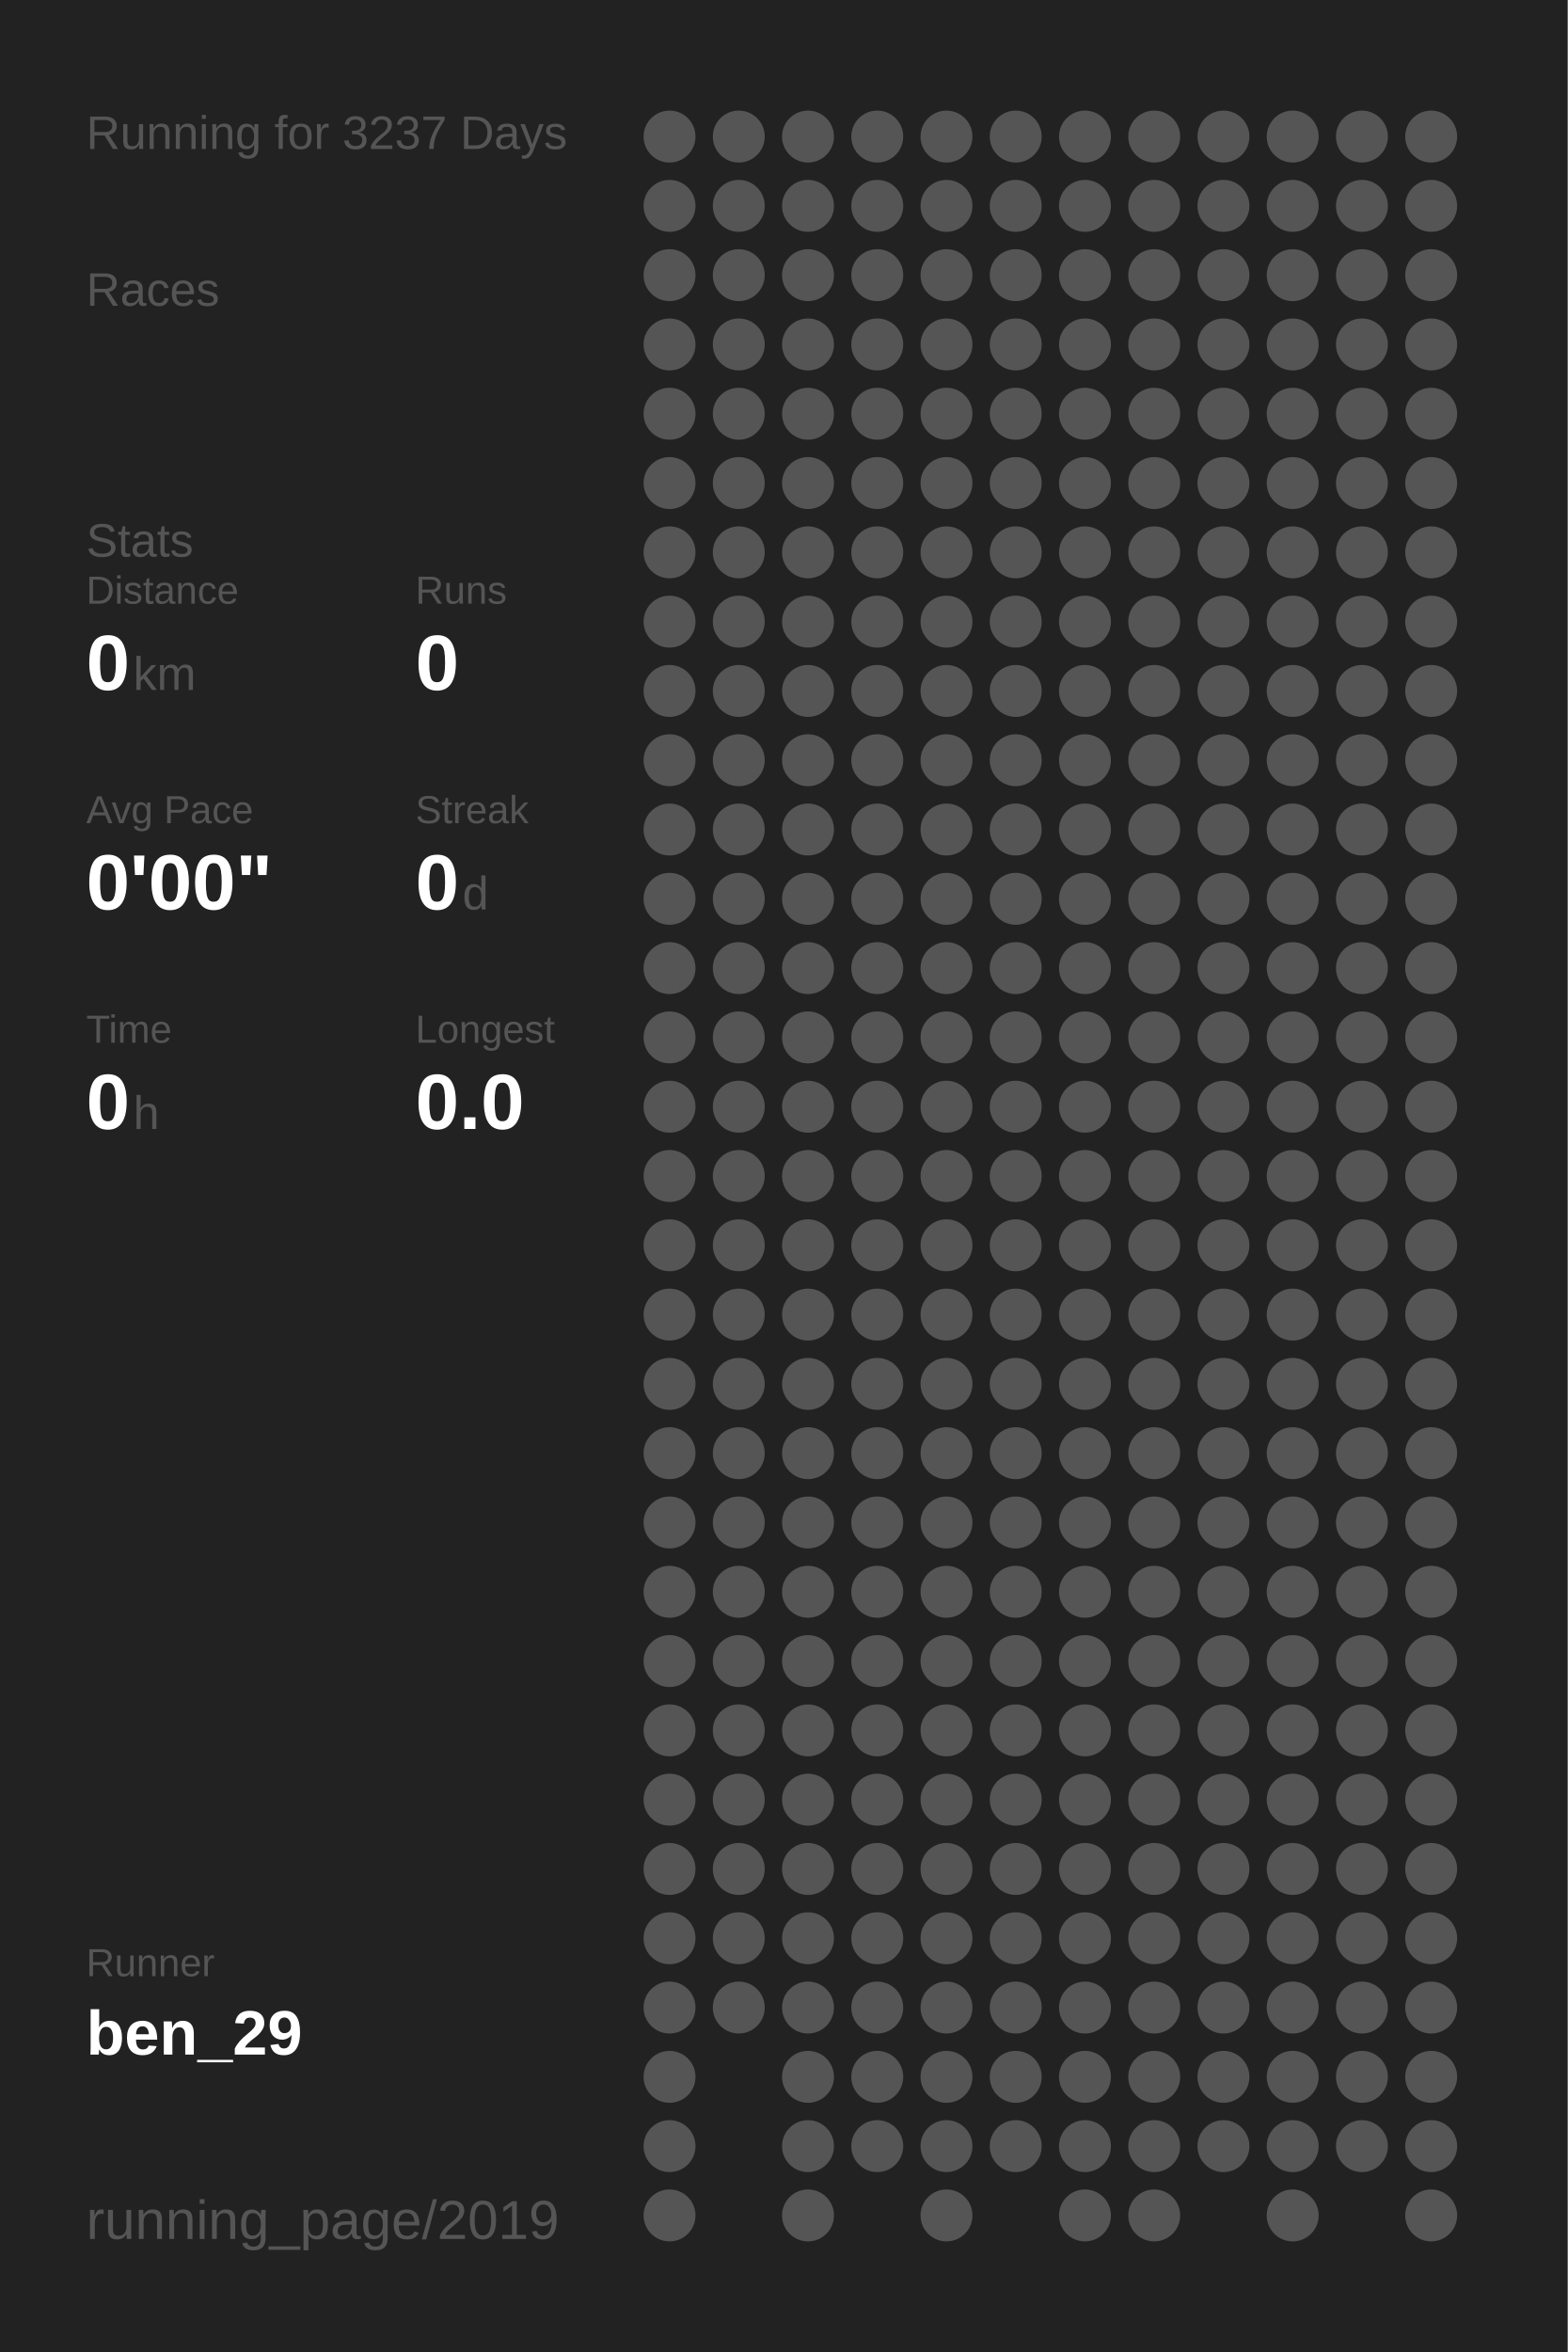
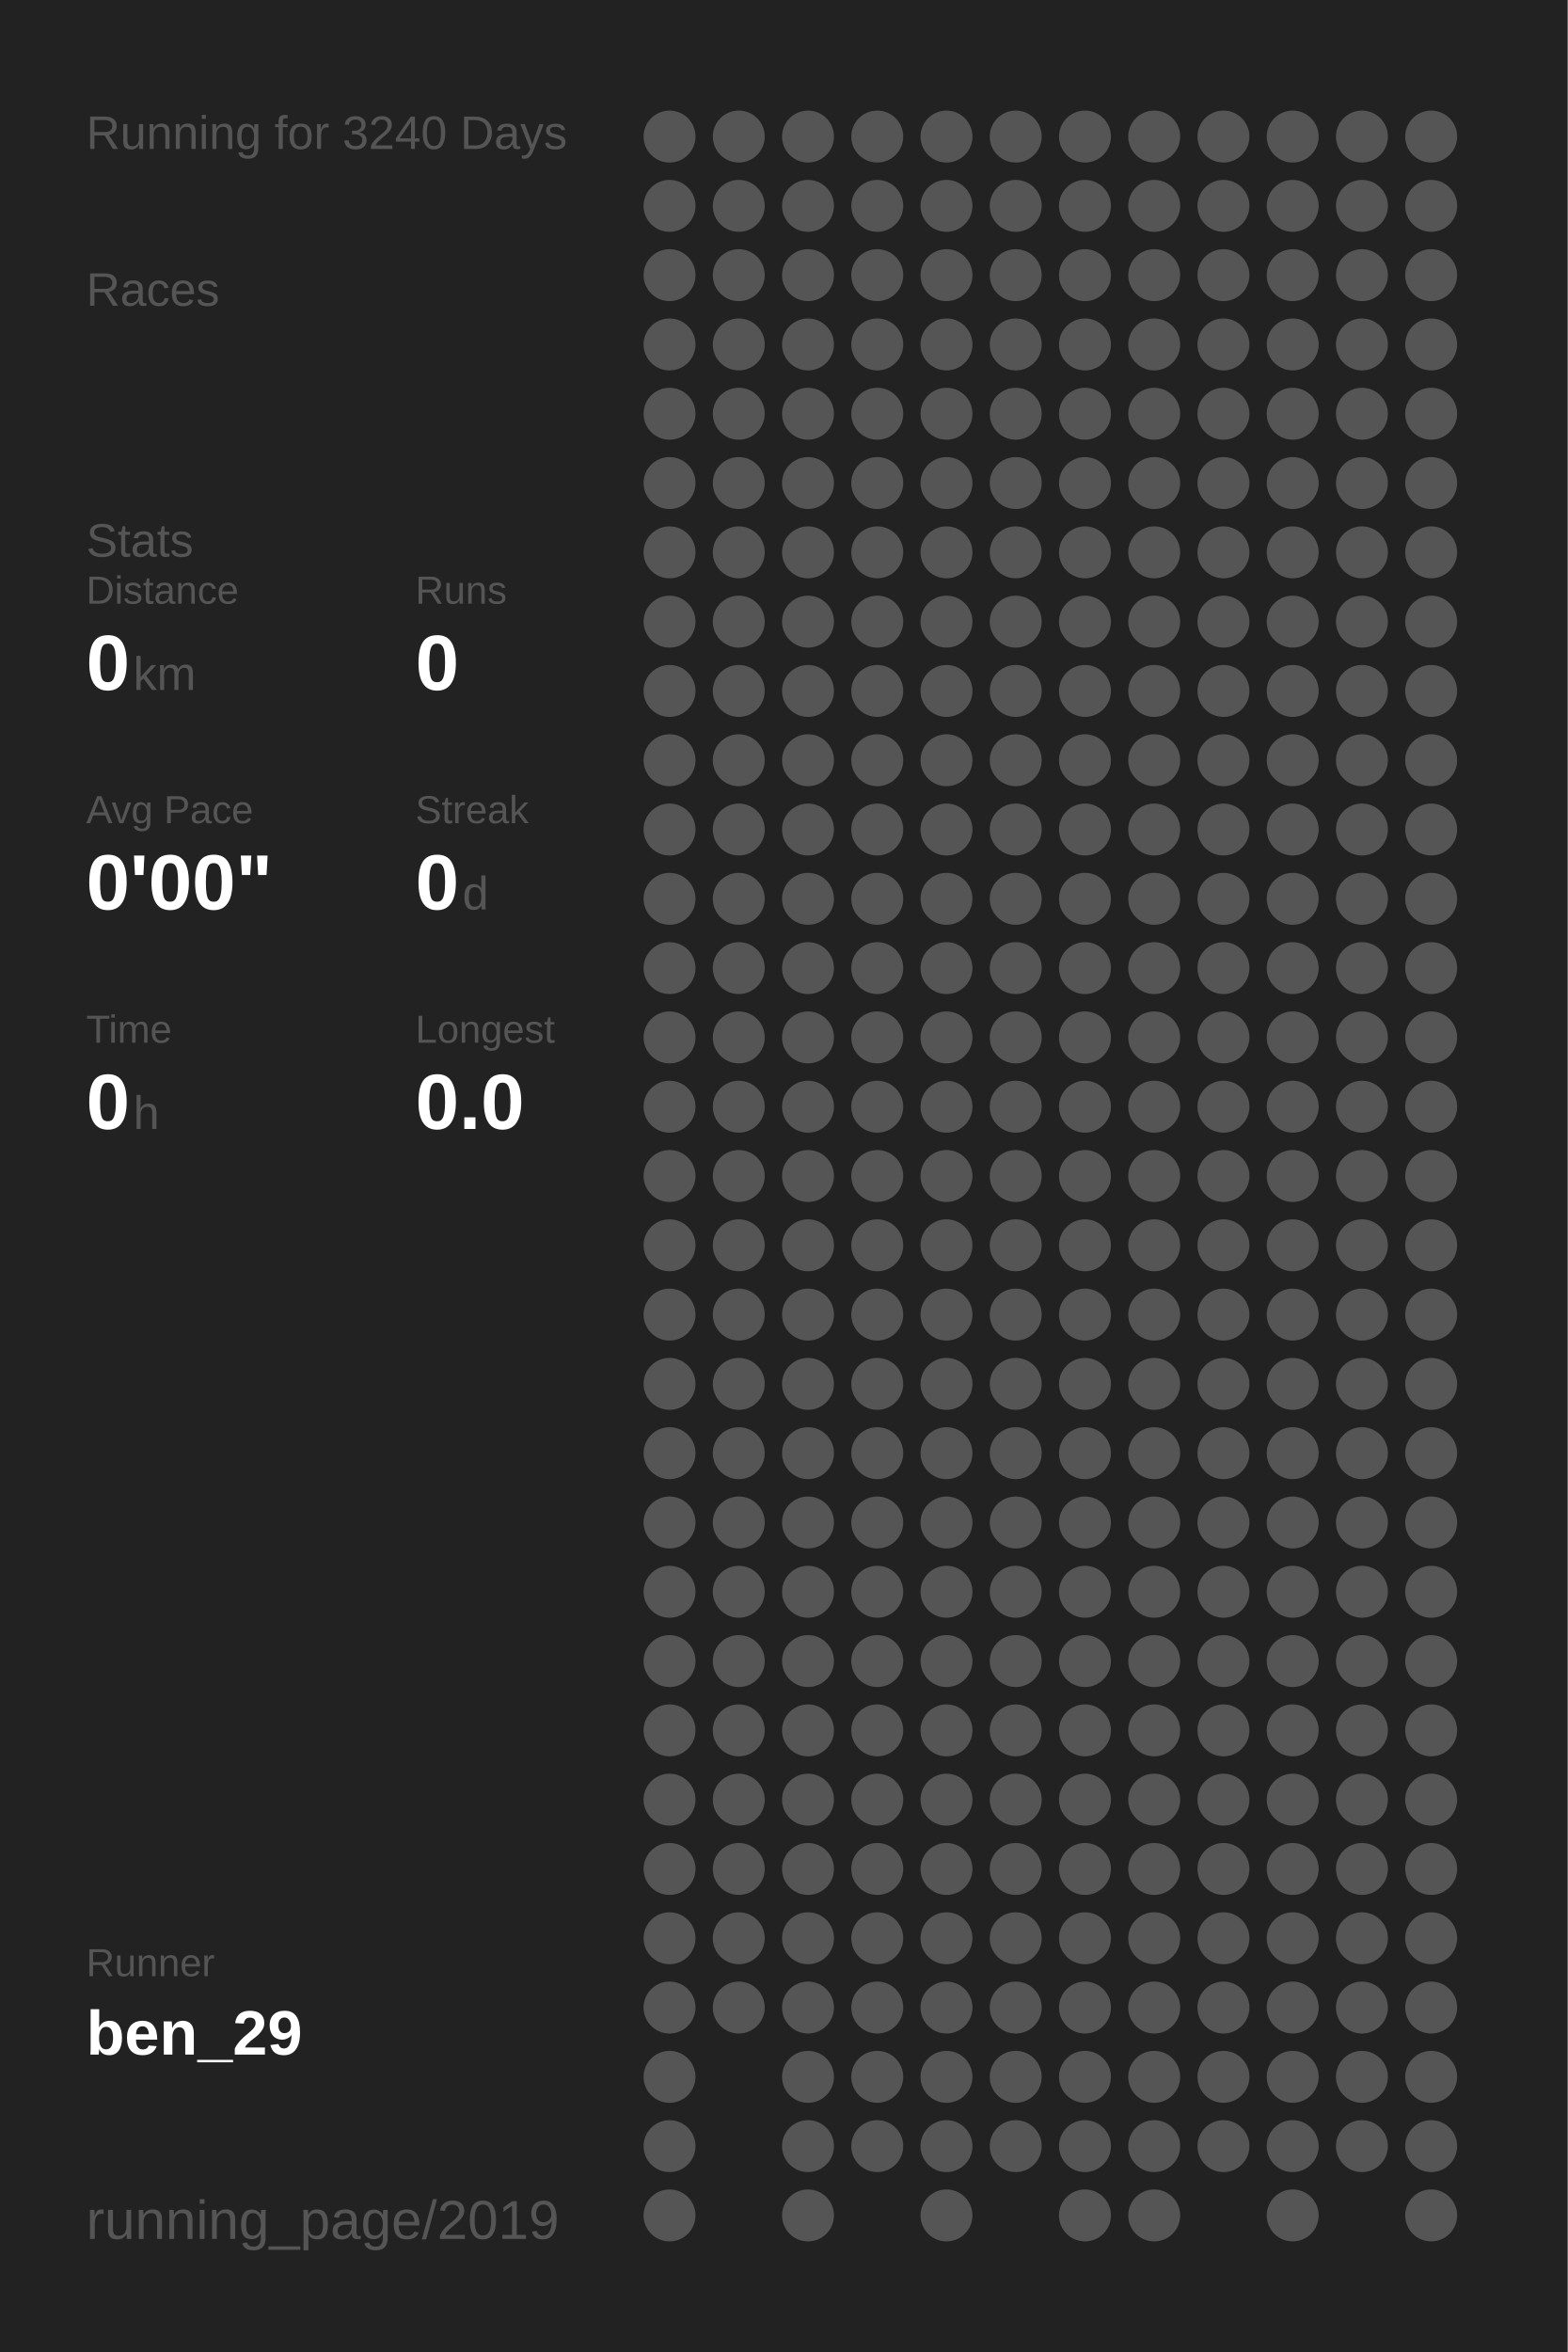
<svg xmlns="http://www.w3.org/2000/svg" baseProfile="full" height="300mm" version="1.1" viewBox="0,0,200,300" width="200mm">
  <defs />
  <rect fill="#222222" height="300" width="200" x="0" y="0" />
-   <text fill="#555555" style="font-size:6px; font-family:Arial;" x="11" y="19">Running for 3237 Days</text>
+   <text fill="#555555" style="font-size:6px; font-family:Arial;" x="11" y="19">Running for 3240 Days</text>
  <text fill="#555555" style="font-size:6px; font-family:Arial;" x="11" y="39">Races</text>
  <text fill="#555555" style="font-size:6px; font-family:Arial;" x="11" y="71">Stats</text>
  <text fill="#555555" style="font-size:5px; font-family:Arial;" x="11" y="77">Distance</text>
  <text fill="#FFFFFF" style="font-size:10px; font-family:Arial; font-weight:bold;" x="11" y="88">0</text>
  <text fill="#555555" style="font-size:6px; font-family:Arial;" x="17" y="88">km</text>
  <text fill="#555555" style="font-size:5px; font-family:Arial;" x="53" y="77">Runs</text>
  <text fill="#FFFFFF" style="font-size:10px; font-family:Arial; font-weight:bold;" x="53" y="88">0</text>
  <text fill="#555555" style="font-size:5px; font-family:Arial;" x="11" y="105">Avg Pace</text>
  <text fill="#FFFFFF" style="font-size:10px; font-family:Arial; font-weight:bold;" x="11" y="116">0'00"</text>
  <text fill="#555555" style="font-size:5px; font-family:Arial;" x="53" y="105">Streak</text>
  <text fill="#FFFFFF" style="font-size:10px; font-family:Arial; font-weight:bold;" x="53" y="116">0</text>
  <text fill="#555555" style="font-size:6px; font-family:Arial;" x="59" y="116">d</text>
  <text fill="#555555" style="font-size:5px; font-family:Arial;" x="11" y="133">Time</text>
  <text fill="#FFFFFF" style="font-size:10px; font-family:Arial; font-weight:bold;" x="11" y="144">0</text>
  <text fill="#555555" style="font-size:6px; font-family:Arial;" x="17" y="144">h</text>
  <text fill="#555555" style="font-size:5px; font-family:Arial;" x="53" y="133">Longest</text>
  <text fill="#FFFFFF" style="font-size:10px; font-family:Arial; font-weight:bold;" x="53" y="144">0.0</text>
  <text fill="#555555" style="font-size:5px; font-family:Arial;" x="11" y="252.065">Runner</text>
  <text fill="#FFFFFF" style="font-size:8px; font-family:Arial; font-weight:bold;" x="11" y="262.065">ben_29</text>
  <text fill="#555555" style="font-size:7px; font-family:Arial;" x="11" y="285.581">running_page/2019</text>
  <circle cx="85.417" cy="17.419" fill="#555555" r="3.312" />
  <circle cx="85.417" cy="26.258" fill="#555555" r="3.312" />
  <circle cx="85.417" cy="35.097" fill="#555555" r="3.312" />
  <circle cx="85.417" cy="43.935" fill="#555555" r="3.312" />
  <circle cx="85.417" cy="52.774" fill="#555555" r="3.312" />
  <circle cx="85.417" cy="61.613" fill="#555555" r="3.312" />
  <circle cx="85.417" cy="70.452" fill="#555555" r="3.312" />
  <circle cx="85.417" cy="79.29" fill="#555555" r="3.312" />
  <circle cx="85.417" cy="88.129" fill="#555555" r="3.312" />
  <circle cx="85.417" cy="96.968" fill="#555555" r="3.312" />
  <circle cx="85.417" cy="105.806" fill="#555555" r="3.312" />
  <circle cx="85.417" cy="114.645" fill="#555555" r="3.312" />
  <circle cx="85.417" cy="123.484" fill="#555555" r="3.312" />
  <circle cx="85.417" cy="132.323" fill="#555555" r="3.312" />
  <circle cx="85.417" cy="141.161" fill="#555555" r="3.312" />
  <circle cx="85.417" cy="150" fill="#555555" r="3.312" />
  <circle cx="85.417" cy="158.839" fill="#555555" r="3.312" />
  <circle cx="85.417" cy="167.677" fill="#555555" r="3.312" />
  <circle cx="85.417" cy="176.516" fill="#555555" r="3.312" />
  <circle cx="85.417" cy="185.355" fill="#555555" r="3.312" />
  <circle cx="85.417" cy="194.194" fill="#555555" r="3.312" />
  <circle cx="85.417" cy="203.032" fill="#555555" r="3.312" />
  <circle cx="85.417" cy="211.871" fill="#555555" r="3.312" />
  <circle cx="85.417" cy="220.71" fill="#555555" r="3.312" />
  <circle cx="85.417" cy="229.548" fill="#555555" r="3.312" />
  <circle cx="85.417" cy="238.387" fill="#555555" r="3.312" />
  <circle cx="85.417" cy="247.226" fill="#555555" r="3.312" />
  <circle cx="85.417" cy="256.065" fill="#555555" r="3.312" />
  <circle cx="85.417" cy="264.903" fill="#555555" r="3.312" />
  <circle cx="85.417" cy="273.742" fill="#555555" r="3.312" />
  <circle cx="85.417" cy="282.581" fill="#555555" r="3.312" />
  <circle cx="94.25" cy="17.419" fill="#555555" r="3.312" />
  <circle cx="94.25" cy="26.258" fill="#555555" r="3.312" />
  <circle cx="94.25" cy="35.097" fill="#555555" r="3.312" />
  <circle cx="94.25" cy="43.935" fill="#555555" r="3.312" />
  <circle cx="94.25" cy="52.774" fill="#555555" r="3.312" />
  <circle cx="94.25" cy="61.613" fill="#555555" r="3.312" />
  <circle cx="94.25" cy="70.452" fill="#555555" r="3.312" />
  <circle cx="94.25" cy="79.29" fill="#555555" r="3.312" />
  <circle cx="94.25" cy="88.129" fill="#555555" r="3.312" />
  <circle cx="94.25" cy="96.968" fill="#555555" r="3.312" />
  <circle cx="94.25" cy="105.806" fill="#555555" r="3.312" />
  <circle cx="94.25" cy="114.645" fill="#555555" r="3.312" />
  <circle cx="94.25" cy="123.484" fill="#555555" r="3.312" />
  <circle cx="94.25" cy="132.323" fill="#555555" r="3.312" />
  <circle cx="94.25" cy="141.161" fill="#555555" r="3.312" />
  <circle cx="94.25" cy="150" fill="#555555" r="3.312" />
  <circle cx="94.25" cy="158.839" fill="#555555" r="3.312" />
  <circle cx="94.25" cy="167.677" fill="#555555" r="3.312" />
  <circle cx="94.25" cy="176.516" fill="#555555" r="3.312" />
  <circle cx="94.25" cy="185.355" fill="#555555" r="3.312" />
  <circle cx="94.25" cy="194.194" fill="#555555" r="3.312" />
  <circle cx="94.25" cy="203.032" fill="#555555" r="3.312" />
  <circle cx="94.25" cy="211.871" fill="#555555" r="3.312" />
  <circle cx="94.25" cy="220.71" fill="#555555" r="3.312" />
  <circle cx="94.25" cy="229.548" fill="#555555" r="3.312" />
  <circle cx="94.25" cy="238.387" fill="#555555" r="3.312" />
  <circle cx="94.25" cy="247.226" fill="#555555" r="3.312" />
  <circle cx="94.25" cy="256.065" fill="#555555" r="3.312" />
  <circle cx="103.083" cy="17.419" fill="#555555" r="3.312" />
  <circle cx="103.083" cy="26.258" fill="#555555" r="3.312" />
  <circle cx="103.083" cy="35.097" fill="#555555" r="3.312" />
  <circle cx="103.083" cy="43.935" fill="#555555" r="3.312" />
  <circle cx="103.083" cy="52.774" fill="#555555" r="3.312" />
  <circle cx="103.083" cy="61.613" fill="#555555" r="3.312" />
  <circle cx="103.083" cy="70.452" fill="#555555" r="3.312" />
  <circle cx="103.083" cy="79.29" fill="#555555" r="3.312" />
  <circle cx="103.083" cy="88.129" fill="#555555" r="3.312" />
  <circle cx="103.083" cy="96.968" fill="#555555" r="3.312" />
  <circle cx="103.083" cy="105.806" fill="#555555" r="3.312" />
  <circle cx="103.083" cy="114.645" fill="#555555" r="3.312" />
  <circle cx="103.083" cy="123.484" fill="#555555" r="3.312" />
  <circle cx="103.083" cy="132.323" fill="#555555" r="3.312" />
  <circle cx="103.083" cy="141.161" fill="#555555" r="3.312" />
  <circle cx="103.083" cy="150" fill="#555555" r="3.312" />
  <circle cx="103.083" cy="158.839" fill="#555555" r="3.312" />
  <circle cx="103.083" cy="167.677" fill="#555555" r="3.312" />
  <circle cx="103.083" cy="176.516" fill="#555555" r="3.312" />
  <circle cx="103.083" cy="185.355" fill="#555555" r="3.312" />
  <circle cx="103.083" cy="194.194" fill="#555555" r="3.312" />
  <circle cx="103.083" cy="203.032" fill="#555555" r="3.312" />
  <circle cx="103.083" cy="211.871" fill="#555555" r="3.312" />
  <circle cx="103.083" cy="220.71" fill="#555555" r="3.312" />
  <circle cx="103.083" cy="229.548" fill="#555555" r="3.312" />
  <circle cx="103.083" cy="238.387" fill="#555555" r="3.312" />
  <circle cx="103.083" cy="247.226" fill="#555555" r="3.312" />
  <circle cx="103.083" cy="256.065" fill="#555555" r="3.312" />
  <circle cx="103.083" cy="264.903" fill="#555555" r="3.312" />
  <circle cx="103.083" cy="273.742" fill="#555555" r="3.312" />
  <circle cx="103.083" cy="282.581" fill="#555555" r="3.312" />
  <circle cx="111.917" cy="17.419" fill="#555555" r="3.312" />
  <circle cx="111.917" cy="26.258" fill="#555555" r="3.312" />
  <circle cx="111.917" cy="35.097" fill="#555555" r="3.312" />
  <circle cx="111.917" cy="43.935" fill="#555555" r="3.312" />
  <circle cx="111.917" cy="52.774" fill="#555555" r="3.312" />
  <circle cx="111.917" cy="61.613" fill="#555555" r="3.312" />
  <circle cx="111.917" cy="70.452" fill="#555555" r="3.312" />
  <circle cx="111.917" cy="79.29" fill="#555555" r="3.312" />
  <circle cx="111.917" cy="88.129" fill="#555555" r="3.312" />
  <circle cx="111.917" cy="96.968" fill="#555555" r="3.312" />
  <circle cx="111.917" cy="105.806" fill="#555555" r="3.312" />
  <circle cx="111.917" cy="114.645" fill="#555555" r="3.312" />
  <circle cx="111.917" cy="123.484" fill="#555555" r="3.312" />
  <circle cx="111.917" cy="132.323" fill="#555555" r="3.312" />
  <circle cx="111.917" cy="141.161" fill="#555555" r="3.312" />
  <circle cx="111.917" cy="150" fill="#555555" r="3.312" />
  <circle cx="111.917" cy="158.839" fill="#555555" r="3.312" />
  <circle cx="111.917" cy="167.677" fill="#555555" r="3.312" />
  <circle cx="111.917" cy="176.516" fill="#555555" r="3.312" />
  <circle cx="111.917" cy="185.355" fill="#555555" r="3.312" />
  <circle cx="111.917" cy="194.194" fill="#555555" r="3.312" />
  <circle cx="111.917" cy="203.032" fill="#555555" r="3.312" />
  <circle cx="111.917" cy="211.871" fill="#555555" r="3.312" />
  <circle cx="111.917" cy="220.71" fill="#555555" r="3.312" />
  <circle cx="111.917" cy="229.548" fill="#555555" r="3.312" />
  <circle cx="111.917" cy="238.387" fill="#555555" r="3.312" />
  <circle cx="111.917" cy="247.226" fill="#555555" r="3.312" />
  <circle cx="111.917" cy="256.065" fill="#555555" r="3.312" />
  <circle cx="111.917" cy="264.903" fill="#555555" r="3.312" />
  <circle cx="111.917" cy="273.742" fill="#555555" r="3.312" />
  <circle cx="120.75" cy="17.419" fill="#555555" r="3.312" />
  <circle cx="120.75" cy="26.258" fill="#555555" r="3.312" />
  <circle cx="120.75" cy="35.097" fill="#555555" r="3.312" />
  <circle cx="120.75" cy="43.935" fill="#555555" r="3.312" />
  <circle cx="120.75" cy="52.774" fill="#555555" r="3.312" />
  <circle cx="120.75" cy="61.613" fill="#555555" r="3.312" />
  <circle cx="120.75" cy="70.452" fill="#555555" r="3.312" />
  <circle cx="120.75" cy="79.29" fill="#555555" r="3.312" />
  <circle cx="120.75" cy="88.129" fill="#555555" r="3.312" />
  <circle cx="120.75" cy="96.968" fill="#555555" r="3.312" />
  <circle cx="120.75" cy="105.806" fill="#555555" r="3.312" />
  <circle cx="120.75" cy="114.645" fill="#555555" r="3.312" />
  <circle cx="120.75" cy="123.484" fill="#555555" r="3.312" />
  <circle cx="120.75" cy="132.323" fill="#555555" r="3.312" />
  <circle cx="120.75" cy="141.161" fill="#555555" r="3.312" />
  <circle cx="120.75" cy="150" fill="#555555" r="3.312" />
  <circle cx="120.75" cy="158.839" fill="#555555" r="3.312" />
  <circle cx="120.75" cy="167.677" fill="#555555" r="3.312" />
  <circle cx="120.75" cy="176.516" fill="#555555" r="3.312" />
  <circle cx="120.75" cy="185.355" fill="#555555" r="3.312" />
  <circle cx="120.75" cy="194.194" fill="#555555" r="3.312" />
  <circle cx="120.75" cy="203.032" fill="#555555" r="3.312" />
  <circle cx="120.75" cy="211.871" fill="#555555" r="3.312" />
  <circle cx="120.75" cy="220.71" fill="#555555" r="3.312" />
  <circle cx="120.75" cy="229.548" fill="#555555" r="3.312" />
  <circle cx="120.75" cy="238.387" fill="#555555" r="3.312" />
  <circle cx="120.75" cy="247.226" fill="#555555" r="3.312" />
  <circle cx="120.75" cy="256.065" fill="#555555" r="3.312" />
  <circle cx="120.75" cy="264.903" fill="#555555" r="3.312" />
  <circle cx="120.75" cy="273.742" fill="#555555" r="3.312" />
  <circle cx="120.75" cy="282.581" fill="#555555" r="3.312" />
  <circle cx="129.583" cy="17.419" fill="#555555" r="3.312" />
  <circle cx="129.583" cy="26.258" fill="#555555" r="3.312" />
  <circle cx="129.583" cy="35.097" fill="#555555" r="3.312" />
  <circle cx="129.583" cy="43.935" fill="#555555" r="3.312" />
  <circle cx="129.583" cy="52.774" fill="#555555" r="3.312" />
  <circle cx="129.583" cy="61.613" fill="#555555" r="3.312" />
  <circle cx="129.583" cy="70.452" fill="#555555" r="3.312" />
  <circle cx="129.583" cy="79.29" fill="#555555" r="3.312" />
  <circle cx="129.583" cy="88.129" fill="#555555" r="3.312" />
  <circle cx="129.583" cy="96.968" fill="#555555" r="3.312" />
  <circle cx="129.583" cy="105.806" fill="#555555" r="3.312" />
  <circle cx="129.583" cy="114.645" fill="#555555" r="3.312" />
  <circle cx="129.583" cy="123.484" fill="#555555" r="3.312" />
  <circle cx="129.583" cy="132.323" fill="#555555" r="3.312" />
  <circle cx="129.583" cy="141.161" fill="#555555" r="3.312" />
  <circle cx="129.583" cy="150" fill="#555555" r="3.312" />
  <circle cx="129.583" cy="158.839" fill="#555555" r="3.312" />
  <circle cx="129.583" cy="167.677" fill="#555555" r="3.312" />
  <circle cx="129.583" cy="176.516" fill="#555555" r="3.312" />
  <circle cx="129.583" cy="185.355" fill="#555555" r="3.312" />
  <circle cx="129.583" cy="194.194" fill="#555555" r="3.312" />
  <circle cx="129.583" cy="203.032" fill="#555555" r="3.312" />
  <circle cx="129.583" cy="211.871" fill="#555555" r="3.312" />
  <circle cx="129.583" cy="220.71" fill="#555555" r="3.312" />
  <circle cx="129.583" cy="229.548" fill="#555555" r="3.312" />
  <circle cx="129.583" cy="238.387" fill="#555555" r="3.312" />
  <circle cx="129.583" cy="247.226" fill="#555555" r="3.312" />
  <circle cx="129.583" cy="256.065" fill="#555555" r="3.312" />
  <circle cx="129.583" cy="264.903" fill="#555555" r="3.312" />
  <circle cx="129.583" cy="273.742" fill="#555555" r="3.312" />
  <circle cx="138.417" cy="17.419" fill="#555555" r="3.312" />
  <circle cx="138.417" cy="26.258" fill="#555555" r="3.312" />
  <circle cx="138.417" cy="35.097" fill="#555555" r="3.312" />
  <circle cx="138.417" cy="43.935" fill="#555555" r="3.312" />
  <circle cx="138.417" cy="52.774" fill="#555555" r="3.312" />
  <circle cx="138.417" cy="61.613" fill="#555555" r="3.312" />
  <circle cx="138.417" cy="70.452" fill="#555555" r="3.312" />
  <circle cx="138.417" cy="79.29" fill="#555555" r="3.312" />
  <circle cx="138.417" cy="88.129" fill="#555555" r="3.312" />
  <circle cx="138.417" cy="96.968" fill="#555555" r="3.312" />
  <circle cx="138.417" cy="105.806" fill="#555555" r="3.312" />
  <circle cx="138.417" cy="114.645" fill="#555555" r="3.312" />
  <circle cx="138.417" cy="123.484" fill="#555555" r="3.312" />
  <circle cx="138.417" cy="132.323" fill="#555555" r="3.312" />
  <circle cx="138.417" cy="141.161" fill="#555555" r="3.312" />
  <circle cx="138.417" cy="150" fill="#555555" r="3.312" />
  <circle cx="138.417" cy="158.839" fill="#555555" r="3.312" />
  <circle cx="138.417" cy="167.677" fill="#555555" r="3.312" />
  <circle cx="138.417" cy="176.516" fill="#555555" r="3.312" />
  <circle cx="138.417" cy="185.355" fill="#555555" r="3.312" />
  <circle cx="138.417" cy="194.194" fill="#555555" r="3.312" />
  <circle cx="138.417" cy="203.032" fill="#555555" r="3.312" />
  <circle cx="138.417" cy="211.871" fill="#555555" r="3.312" />
  <circle cx="138.417" cy="220.71" fill="#555555" r="3.312" />
  <circle cx="138.417" cy="229.548" fill="#555555" r="3.312" />
  <circle cx="138.417" cy="238.387" fill="#555555" r="3.312" />
  <circle cx="138.417" cy="247.226" fill="#555555" r="3.312" />
  <circle cx="138.417" cy="256.065" fill="#555555" r="3.312" />
  <circle cx="138.417" cy="264.903" fill="#555555" r="3.312" />
  <circle cx="138.417" cy="273.742" fill="#555555" r="3.312" />
  <circle cx="138.417" cy="282.581" fill="#555555" r="3.312" />
  <circle cx="147.25" cy="17.419" fill="#555555" r="3.312" />
  <circle cx="147.25" cy="26.258" fill="#555555" r="3.312" />
  <circle cx="147.25" cy="35.097" fill="#555555" r="3.312" />
  <circle cx="147.25" cy="43.935" fill="#555555" r="3.312" />
  <circle cx="147.25" cy="52.774" fill="#555555" r="3.312" />
  <circle cx="147.25" cy="61.613" fill="#555555" r="3.312" />
  <circle cx="147.25" cy="70.452" fill="#555555" r="3.312" />
  <circle cx="147.25" cy="79.29" fill="#555555" r="3.312" />
  <circle cx="147.25" cy="88.129" fill="#555555" r="3.312" />
  <circle cx="147.25" cy="96.968" fill="#555555" r="3.312" />
  <circle cx="147.25" cy="105.806" fill="#555555" r="3.312" />
  <circle cx="147.25" cy="114.645" fill="#555555" r="3.312" />
  <circle cx="147.25" cy="123.484" fill="#555555" r="3.312" />
  <circle cx="147.25" cy="132.323" fill="#555555" r="3.312" />
  <circle cx="147.25" cy="141.161" fill="#555555" r="3.312" />
  <circle cx="147.25" cy="150" fill="#555555" r="3.312" />
  <circle cx="147.25" cy="158.839" fill="#555555" r="3.312" />
  <circle cx="147.25" cy="167.677" fill="#555555" r="3.312" />
  <circle cx="147.25" cy="176.516" fill="#555555" r="3.312" />
  <circle cx="147.25" cy="185.355" fill="#555555" r="3.312" />
  <circle cx="147.25" cy="194.194" fill="#555555" r="3.312" />
  <circle cx="147.25" cy="203.032" fill="#555555" r="3.312" />
  <circle cx="147.25" cy="211.871" fill="#555555" r="3.312" />
  <circle cx="147.25" cy="220.71" fill="#555555" r="3.312" />
  <circle cx="147.25" cy="229.548" fill="#555555" r="3.312" />
  <circle cx="147.25" cy="238.387" fill="#555555" r="3.312" />
  <circle cx="147.25" cy="247.226" fill="#555555" r="3.312" />
  <circle cx="147.25" cy="256.065" fill="#555555" r="3.312" />
  <circle cx="147.25" cy="264.903" fill="#555555" r="3.312" />
  <circle cx="147.25" cy="273.742" fill="#555555" r="3.312" />
  <circle cx="147.25" cy="282.581" fill="#555555" r="3.312" />
  <circle cx="156.083" cy="17.419" fill="#555555" r="3.312" />
  <circle cx="156.083" cy="26.258" fill="#555555" r="3.312" />
  <circle cx="156.083" cy="35.097" fill="#555555" r="3.312" />
  <circle cx="156.083" cy="43.935" fill="#555555" r="3.312" />
  <circle cx="156.083" cy="52.774" fill="#555555" r="3.312" />
  <circle cx="156.083" cy="61.613" fill="#555555" r="3.312" />
  <circle cx="156.083" cy="70.452" fill="#555555" r="3.312" />
  <circle cx="156.083" cy="79.29" fill="#555555" r="3.312" />
  <circle cx="156.083" cy="88.129" fill="#555555" r="3.312" />
  <circle cx="156.083" cy="96.968" fill="#555555" r="3.312" />
  <circle cx="156.083" cy="105.806" fill="#555555" r="3.312" />
  <circle cx="156.083" cy="114.645" fill="#555555" r="3.312" />
  <circle cx="156.083" cy="123.484" fill="#555555" r="3.312" />
  <circle cx="156.083" cy="132.323" fill="#555555" r="3.312" />
  <circle cx="156.083" cy="141.161" fill="#555555" r="3.312" />
  <circle cx="156.083" cy="150" fill="#555555" r="3.312" />
  <circle cx="156.083" cy="158.839" fill="#555555" r="3.312" />
  <circle cx="156.083" cy="167.677" fill="#555555" r="3.312" />
  <circle cx="156.083" cy="176.516" fill="#555555" r="3.312" />
  <circle cx="156.083" cy="185.355" fill="#555555" r="3.312" />
  <circle cx="156.083" cy="194.194" fill="#555555" r="3.312" />
  <circle cx="156.083" cy="203.032" fill="#555555" r="3.312" />
  <circle cx="156.083" cy="211.871" fill="#555555" r="3.312" />
  <circle cx="156.083" cy="220.71" fill="#555555" r="3.312" />
  <circle cx="156.083" cy="229.548" fill="#555555" r="3.312" />
  <circle cx="156.083" cy="238.387" fill="#555555" r="3.312" />
  <circle cx="156.083" cy="247.226" fill="#555555" r="3.312" />
  <circle cx="156.083" cy="256.065" fill="#555555" r="3.312" />
  <circle cx="156.083" cy="264.903" fill="#555555" r="3.312" />
  <circle cx="156.083" cy="273.742" fill="#555555" r="3.312" />
  <circle cx="164.917" cy="17.419" fill="#555555" r="3.312" />
  <circle cx="164.917" cy="26.258" fill="#555555" r="3.312" />
  <circle cx="164.917" cy="35.097" fill="#555555" r="3.312" />
  <circle cx="164.917" cy="43.935" fill="#555555" r="3.312" />
  <circle cx="164.917" cy="52.774" fill="#555555" r="3.312" />
  <circle cx="164.917" cy="61.613" fill="#555555" r="3.312" />
  <circle cx="164.917" cy="70.452" fill="#555555" r="3.312" />
  <circle cx="164.917" cy="79.29" fill="#555555" r="3.312" />
  <circle cx="164.917" cy="88.129" fill="#555555" r="3.312" />
  <circle cx="164.917" cy="96.968" fill="#555555" r="3.312" />
  <circle cx="164.917" cy="105.806" fill="#555555" r="3.312" />
  <circle cx="164.917" cy="114.645" fill="#555555" r="3.312" />
  <circle cx="164.917" cy="123.484" fill="#555555" r="3.312" />
  <circle cx="164.917" cy="132.323" fill="#555555" r="3.312" />
  <circle cx="164.917" cy="141.161" fill="#555555" r="3.312" />
  <circle cx="164.917" cy="150" fill="#555555" r="3.312" />
  <circle cx="164.917" cy="158.839" fill="#555555" r="3.312" />
  <circle cx="164.917" cy="167.677" fill="#555555" r="3.312" />
  <circle cx="164.917" cy="176.516" fill="#555555" r="3.312" />
  <circle cx="164.917" cy="185.355" fill="#555555" r="3.312" />
  <circle cx="164.917" cy="194.194" fill="#555555" r="3.312" />
  <circle cx="164.917" cy="203.032" fill="#555555" r="3.312" />
  <circle cx="164.917" cy="211.871" fill="#555555" r="3.312" />
  <circle cx="164.917" cy="220.71" fill="#555555" r="3.312" />
  <circle cx="164.917" cy="229.548" fill="#555555" r="3.312" />
  <circle cx="164.917" cy="238.387" fill="#555555" r="3.312" />
  <circle cx="164.917" cy="247.226" fill="#555555" r="3.312" />
  <circle cx="164.917" cy="256.065" fill="#555555" r="3.312" />
  <circle cx="164.917" cy="264.903" fill="#555555" r="3.312" />
  <circle cx="164.917" cy="273.742" fill="#555555" r="3.312" />
  <circle cx="164.917" cy="282.581" fill="#555555" r="3.312" />
  <circle cx="173.75" cy="17.419" fill="#555555" r="3.312" />
  <circle cx="173.75" cy="26.258" fill="#555555" r="3.312" />
  <circle cx="173.75" cy="35.097" fill="#555555" r="3.312" />
  <circle cx="173.75" cy="43.935" fill="#555555" r="3.312" />
  <circle cx="173.75" cy="52.774" fill="#555555" r="3.312" />
  <circle cx="173.75" cy="61.613" fill="#555555" r="3.312" />
  <circle cx="173.75" cy="70.452" fill="#555555" r="3.312" />
  <circle cx="173.75" cy="79.29" fill="#555555" r="3.312" />
  <circle cx="173.75" cy="88.129" fill="#555555" r="3.312" />
  <circle cx="173.75" cy="96.968" fill="#555555" r="3.312" />
  <circle cx="173.75" cy="105.806" fill="#555555" r="3.312" />
  <circle cx="173.75" cy="114.645" fill="#555555" r="3.312" />
  <circle cx="173.75" cy="123.484" fill="#555555" r="3.312" />
  <circle cx="173.75" cy="132.323" fill="#555555" r="3.312" />
  <circle cx="173.75" cy="141.161" fill="#555555" r="3.312" />
  <circle cx="173.75" cy="150" fill="#555555" r="3.312" />
  <circle cx="173.75" cy="158.839" fill="#555555" r="3.312" />
  <circle cx="173.75" cy="167.677" fill="#555555" r="3.312" />
  <circle cx="173.75" cy="176.516" fill="#555555" r="3.312" />
  <circle cx="173.75" cy="185.355" fill="#555555" r="3.312" />
  <circle cx="173.75" cy="194.194" fill="#555555" r="3.312" />
  <circle cx="173.75" cy="203.032" fill="#555555" r="3.312" />
  <circle cx="173.75" cy="211.871" fill="#555555" r="3.312" />
  <circle cx="173.75" cy="220.71" fill="#555555" r="3.312" />
  <circle cx="173.75" cy="229.548" fill="#555555" r="3.312" />
  <circle cx="173.75" cy="238.387" fill="#555555" r="3.312" />
  <circle cx="173.75" cy="247.226" fill="#555555" r="3.312" />
  <circle cx="173.75" cy="256.065" fill="#555555" r="3.312" />
  <circle cx="173.75" cy="264.903" fill="#555555" r="3.312" />
  <circle cx="173.75" cy="273.742" fill="#555555" r="3.312" />
  <circle cx="182.583" cy="17.419" fill="#555555" r="3.312" />
  <circle cx="182.583" cy="26.258" fill="#555555" r="3.312" />
  <circle cx="182.583" cy="35.097" fill="#555555" r="3.312" />
  <circle cx="182.583" cy="43.935" fill="#555555" r="3.312" />
  <circle cx="182.583" cy="52.774" fill="#555555" r="3.312" />
  <circle cx="182.583" cy="61.613" fill="#555555" r="3.312" />
  <circle cx="182.583" cy="70.452" fill="#555555" r="3.312" />
  <circle cx="182.583" cy="79.29" fill="#555555" r="3.312" />
  <circle cx="182.583" cy="88.129" fill="#555555" r="3.312" />
  <circle cx="182.583" cy="96.968" fill="#555555" r="3.312" />
  <circle cx="182.583" cy="105.806" fill="#555555" r="3.312" />
  <circle cx="182.583" cy="114.645" fill="#555555" r="3.312" />
  <circle cx="182.583" cy="123.484" fill="#555555" r="3.312" />
  <circle cx="182.583" cy="132.323" fill="#555555" r="3.312" />
  <circle cx="182.583" cy="141.161" fill="#555555" r="3.312" />
  <circle cx="182.583" cy="150" fill="#555555" r="3.312" />
  <circle cx="182.583" cy="158.839" fill="#555555" r="3.312" />
  <circle cx="182.583" cy="167.677" fill="#555555" r="3.312" />
  <circle cx="182.583" cy="176.516" fill="#555555" r="3.312" />
  <circle cx="182.583" cy="185.355" fill="#555555" r="3.312" />
  <circle cx="182.583" cy="194.194" fill="#555555" r="3.312" />
  <circle cx="182.583" cy="203.032" fill="#555555" r="3.312" />
  <circle cx="182.583" cy="211.871" fill="#555555" r="3.312" />
  <circle cx="182.583" cy="220.71" fill="#555555" r="3.312" />
  <circle cx="182.583" cy="229.548" fill="#555555" r="3.312" />
  <circle cx="182.583" cy="238.387" fill="#555555" r="3.312" />
  <circle cx="182.583" cy="247.226" fill="#555555" r="3.312" />
  <circle cx="182.583" cy="256.065" fill="#555555" r="3.312" />
  <circle cx="182.583" cy="264.903" fill="#555555" r="3.312" />
  <circle cx="182.583" cy="273.742" fill="#555555" r="3.312" />
  <circle cx="182.583" cy="282.581" fill="#555555" r="3.312" />
</svg>
